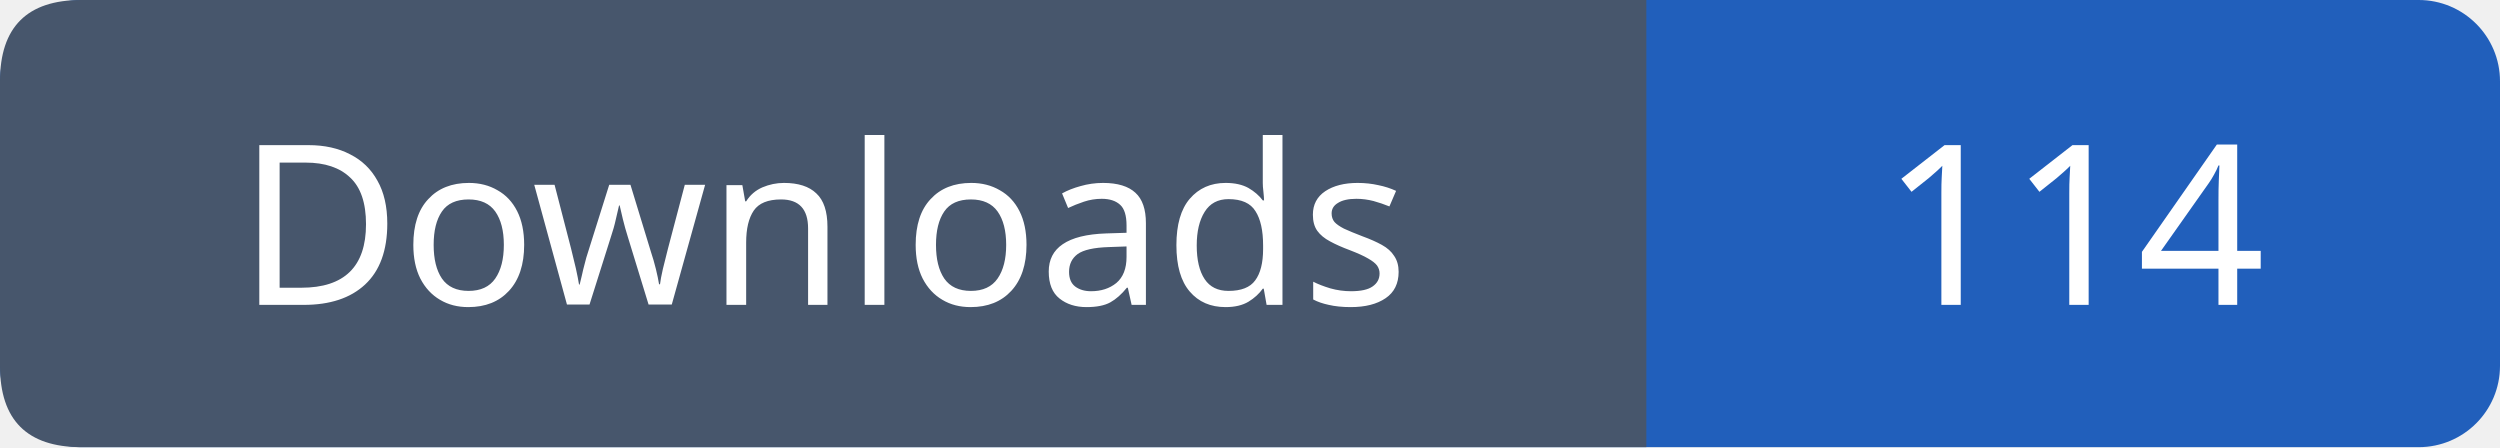
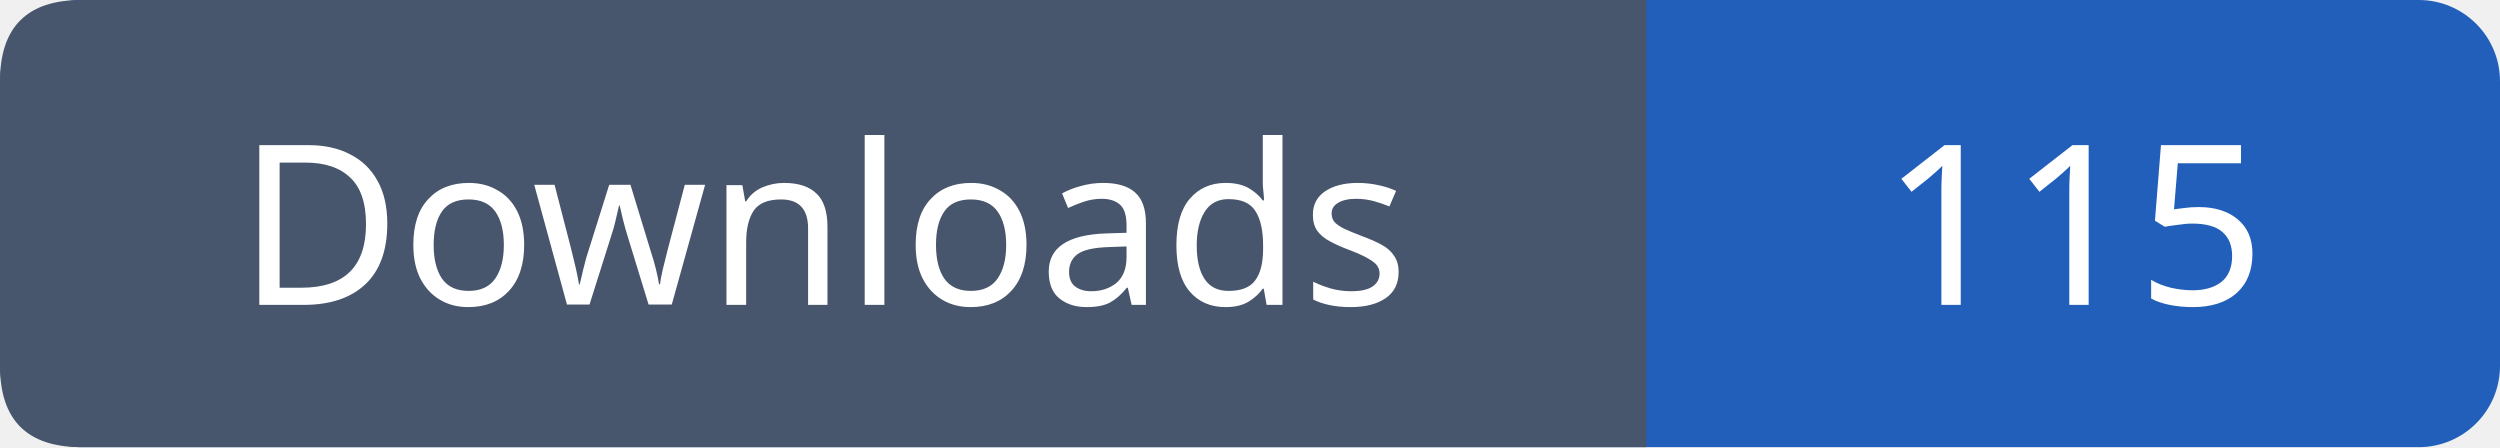
- <svg xmlns="http://www.w3.org/2000/svg" width="123" height="22" role="img" aria-label="Downloads: 114">
+ <svg xmlns="http://www.w3.org/2000/svg" width="123" height="22" role="img" aria-label="Downloads: 115">
  <rect width="123" height="22" rx="4" fill="#215fbb" />
  <path fill="#47566c" d="M4 0h77v22H4q-4 0-4-4V4q0-4 4-4" />
  <g font-family="Verdana,sans-serif" font-size="11" fill="white" text-anchor="middle">
    <text x="40.5" y="15">Downloads</text>
-     <text x="102.0" y="15">114</text>
+     <text x="102.0" y="15">115</text>
  </g>
</svg>
